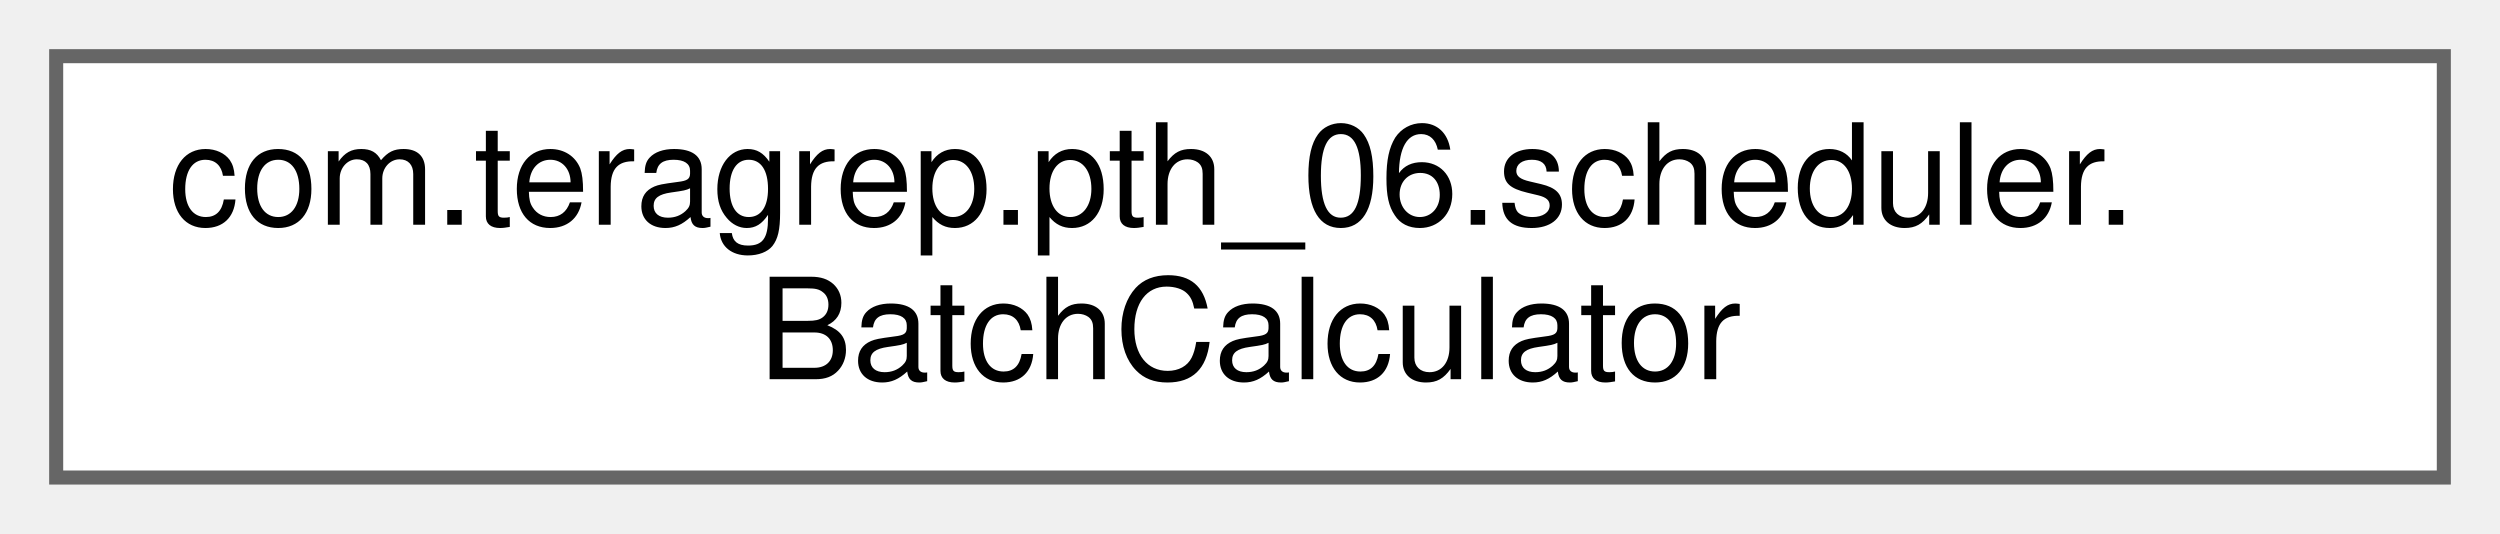
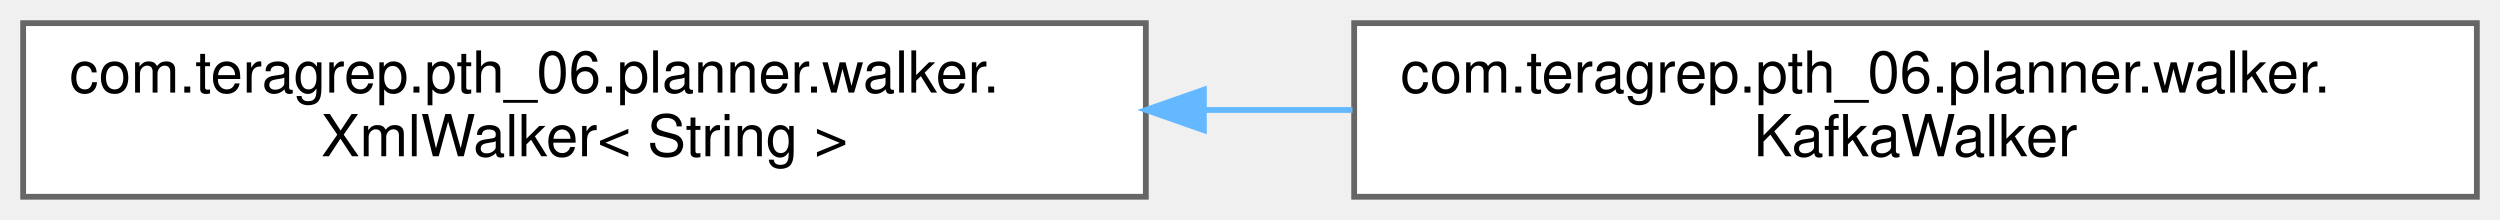
- <svg xmlns="http://www.w3.org/2000/svg" xmlns:xlink="http://www.w3.org/1999/xlink" width="178pt" height="38pt" viewBox="0.00 0.00 178.00 38.00">
+ <svg xmlns="http://www.w3.org/2000/svg" xmlns:xlink="http://www.w3.org/1999/xlink" width="432pt" height="38pt" viewBox="0.00 0.00 432.00 38.00">
  <g id="graph0" class="graph" transform="scale(1 1) rotate(0) translate(4 34)">
    <g id="Node000000" class="node">
      <g id="a_Node000000">
-         <a xlink:href="classcom_1_1teragrep_1_1pth__06_1_1scheduler_1_1BatchCalculator.html" target="_top" xlink:title=" ">
-           <polygon fill="white" stroke="#666666" points="170,-30 0,-30 0,0 170,0 170,-30" />
-           <text text-anchor="start" x="8" y="-18" font-family="Helvetica,sans-Serif" font-size="10.00">com.teragrep.pth_06.scheduler.</text>
-           <text text-anchor="middle" x="85" y="-7" font-family="Helvetica,sans-Serif" font-size="10.00">BatchCalculator</text>
+         <a xlink:href="classcom_1_1teragrep_1_1pth__06_1_1planner_1_1walker_1_1XmlWalker.html" target="_top" xlink:title=" ">
+           <polygon fill="white" stroke="#666666" points="194,-30 0,-30 0,0 194,0 194,-30" />
+           <text text-anchor="start" x="8" y="-18" font-family="Helvetica,sans-Serif" font-size="10.00">com.teragrep.pth_06.planner.walker.</text>
+           <text text-anchor="middle" x="97" y="-7" font-family="Helvetica,sans-Serif" font-size="10.00">XmlWalker&lt; String &gt;</text>
+         </a>
+       </g>
+     </g>
+     <g id="Node000001" class="node">
+       <g id="a_Node000001">
+         <a xlink:href="classcom_1_1teragrep_1_1pth__06_1_1planner_1_1walker_1_1KafkaWalker.html" target="_top" xlink:title=" ">
+           <polygon fill="white" stroke="#666666" points="424,-30 230,-30 230,0 424,0 424,-30" />
+           <text text-anchor="start" x="238" y="-18" font-family="Helvetica,sans-Serif" font-size="10.00">com.teragrep.pth_06.planner.walker.</text>
+           <text text-anchor="middle" x="327" y="-7" font-family="Helvetica,sans-Serif" font-size="10.00">KafkaWalker</text>
+         </a>
+       </g>
+     </g>
+     <g id="edge37_Node000000_Node000001" class="edge">
+       <g id="a_edge37_Node000000_Node000001">
+         <a xlink:title=" ">
+           <path fill="none" stroke="#63b8ff" d="M204.04,-15C212.6,-15 221.23,-15 229.71,-15" />
+           <polygon fill="#63b8ff" stroke="#63b8ff" points="204.03,-11.5 194.03,-15 204.03,-18.5 204.03,-11.5" />
        </a>
      </g>
    </g>
  </g>
</svg>
